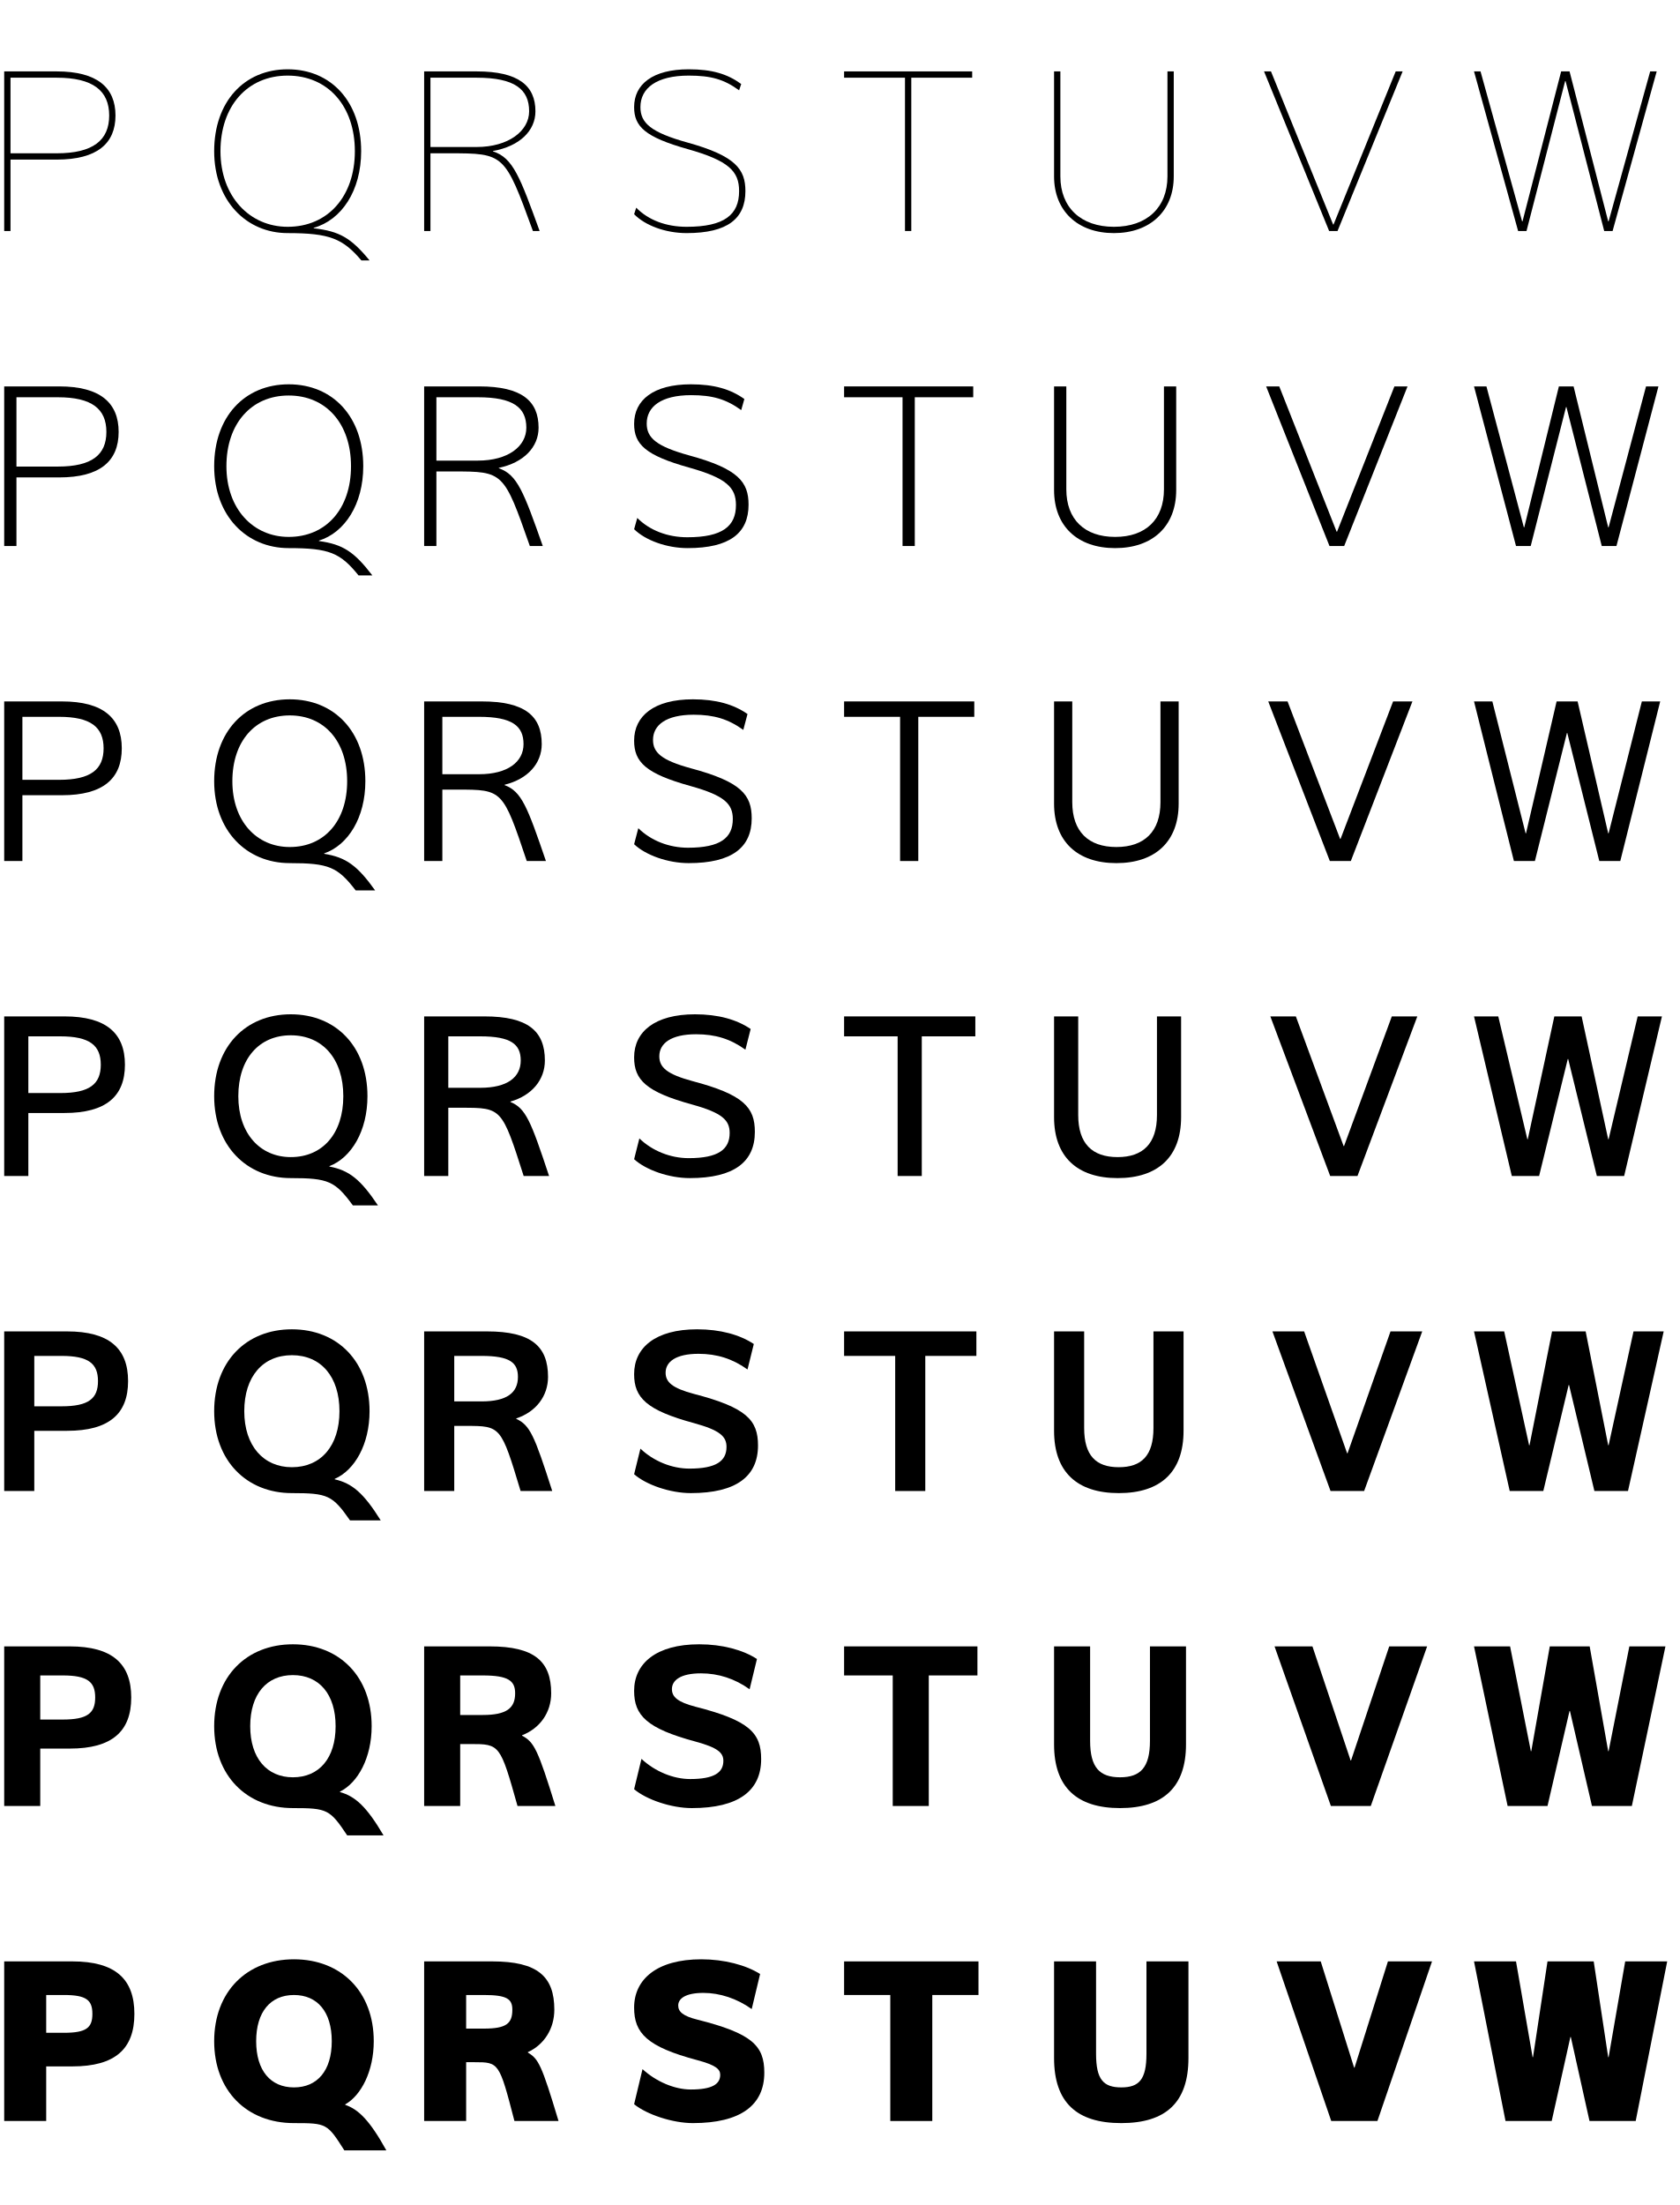
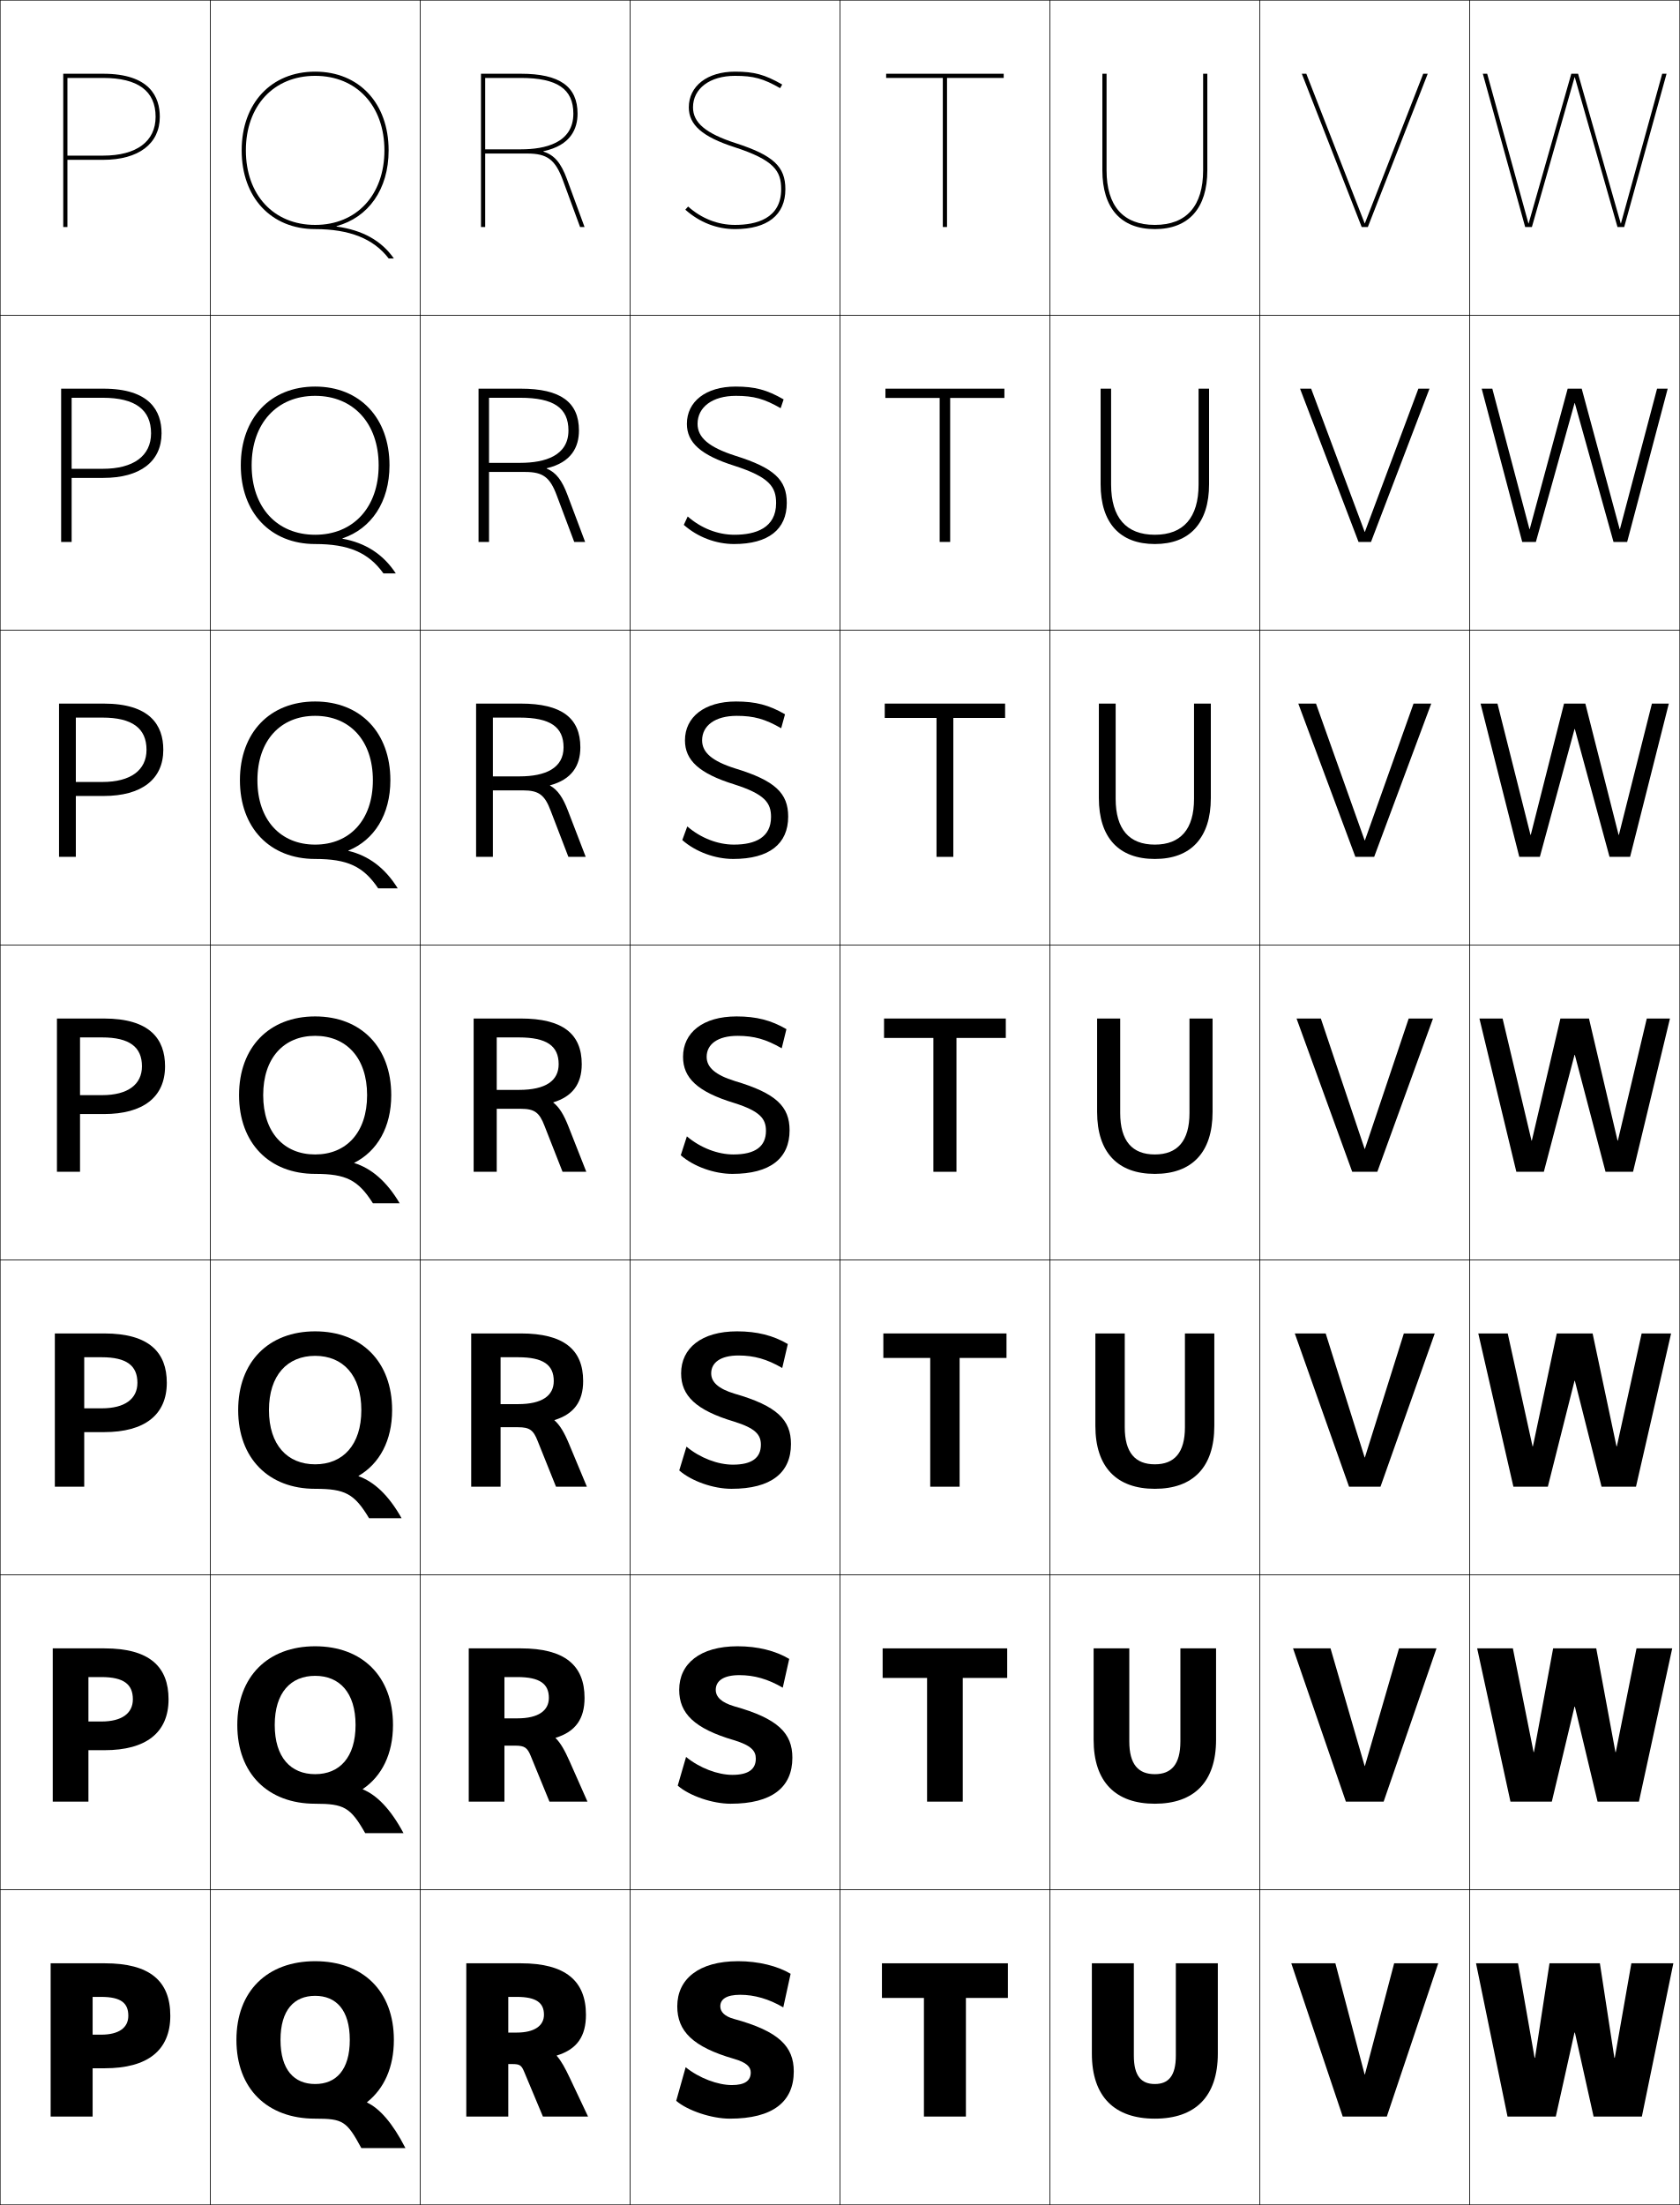
- <svg xmlns="http://www.w3.org/2000/svg" width="800" height="1050" viewBox="0 0 800 1050" overflow="visible" enable-background="new 0 0 800 1050" xml:space="preserve">
+ <svg xmlns="http://www.w3.org/2000/svg" width="800.25" height="1050.25" viewBox="0 0 800.25 1050.25" overflow="visible" enable-background="new 0 0 800.25 1050.25" xml:space="preserve">
  <g id="レイヤー1">
    <g>
-       <rect fill="none" width="100" height="150" />
-       <rect x="100" fill="none" width="100" height="150" />
-       <rect x="200" fill="none" width="100" height="150" />
-       <rect x="300" fill="none" width="100" height="150" />
-       <rect x="400" fill="none" width="100" height="150" />
-       <rect x="500" fill="none" width="100" height="150" />
-       <rect x="600" fill="none" width="100" height="150" />
-       <rect x="700" fill="none" width="100" height="150" />
-       <rect y="150" fill="none" width="100" height="150" />
-       <rect x="100" y="150" fill="none" width="100" height="150" />
-       <rect x="200" y="150" fill="none" width="100" height="150" />
-       <rect x="300" y="150" fill="none" width="100" height="150" />
-       <rect x="400" y="150" fill="none" width="100" height="150" />
-       <rect x="500" y="150" fill="none" width="100" height="150" />
-       <rect x="600" y="150" fill="none" width="100" height="150" />
-       <rect x="700" y="150" fill="none" width="100" height="150" />
-       <rect y="300" fill="none" width="100" height="150" />
-       <rect x="100" y="300" fill="none" width="100" height="150" />
-       <rect x="200" y="300" fill="none" width="100" height="150" />
-       <rect x="300" y="300" fill="none" width="100" height="150" />
-       <rect x="400" y="300" fill="none" width="100" height="150" />
-       <rect x="500" y="300" fill="none" width="100" height="150" />
-       <rect x="600" y="300" fill="none" width="100" height="150" />
-       <rect x="700" y="300" fill="none" width="100" height="150" />
-       <rect y="450" fill="none" width="100" height="150" />
-       <rect x="100" y="450" fill="none" width="100" height="150" />
-       <rect x="200" y="450" fill="none" width="100" height="150" />
-       <rect x="300" y="450" fill="none" width="100" height="150" />
-       <rect x="400" y="450" fill="none" width="100" height="150" />
-       <rect x="500" y="450" fill="none" width="100" height="150" />
-       <rect x="600" y="450" fill="none" width="100" height="150" />
-       <rect x="700" y="450" fill="none" width="100" height="150" />
-       <rect y="600" fill="none" width="100" height="150" />
-       <rect x="100" y="600" fill="none" width="100" height="150" />
-       <rect x="200" y="600" fill="none" width="100" height="150" />
-       <rect x="300" y="600" fill="none" width="100" height="150" />
-       <rect x="400" y="600" fill="none" width="100" height="150" />
-       <rect x="500" y="600" fill="none" width="100" height="150" />
-       <rect x="600" y="600" fill="none" width="100" height="150" />
-       <rect x="700" y="600" fill="none" width="100" height="150" />
-       <rect y="750" fill="none" width="100" height="150" />
-       <rect x="100" y="750" fill="none" width="100" height="150" />
-       <rect x="200" y="750" fill="none" width="100" height="150" />
-       <rect x="300" y="750" fill="none" width="100" height="150" />
-       <rect x="400" y="750" fill="none" width="100" height="150" />
-       <rect x="500" y="750" fill="none" width="100" height="150" />
-       <rect x="600" y="750" fill="none" width="100" height="150" />
-       <rect x="700" y="750" fill="none" width="100" height="150" />
-       <rect y="900" fill="none" width="100" height="150" />
-       <rect x="100" y="900" fill="none" width="100" height="150" />
-       <rect x="200" y="900" fill="none" width="100" height="150" />
-       <rect x="300" y="900" fill="none" width="100" height="150" />
-       <rect x="400" y="900" fill="none" width="100" height="150" />
-       <rect x="500" y="900" fill="none" width="100" height="150" />
-       <rect x="600" y="900" fill="none" width="100" height="150" />
-       <rect x="700" y="900" fill="none" width="100" height="150" />
+       <rect x="0.125" y="0.125" fill="none" stroke="#000000" stroke-width="0.25" width="100" height="150" />
+       <rect x="100.125" y="0.125" fill="none" stroke="#000000" stroke-width="0.25" width="100" height="150" />
+       <rect x="200.125" y="0.125" fill="none" stroke="#000000" stroke-width="0.25" width="100" height="150" />
+       <rect x="300.125" y="0.125" fill="none" stroke="#000000" stroke-width="0.25" width="100" height="150" />
+       <rect x="400.125" y="0.125" fill="none" stroke="#000000" stroke-width="0.25" width="100" height="150" />
+       <rect x="500.125" y="0.125" fill="none" stroke="#000000" stroke-width="0.25" width="100" height="150" />
+       <rect x="600.125" y="0.125" fill="none" stroke="#000000" stroke-width="0.25" width="100" height="150" />
+       <rect x="0.125" y="150.125" fill="none" stroke="#000000" stroke-width="0.25" width="100" height="150" />
+       <rect x="100.125" y="150.125" fill="none" stroke="#000000" stroke-width="0.25" width="100" height="150" />
+       <rect x="200.125" y="150.125" fill="none" stroke="#000000" stroke-width="0.25" width="100" height="150" />
+       <rect x="300.125" y="150.125" fill="none" stroke="#000000" stroke-width="0.25" width="100" height="150" />
+       <rect x="400.125" y="150.125" fill="none" stroke="#000000" stroke-width="0.25" width="100" height="150" />
+       <rect x="500.125" y="150.125" fill="none" stroke="#000000" stroke-width="0.25" width="100" height="150" />
+       <rect x="600.125" y="150.125" fill="none" stroke="#000000" stroke-width="0.25" width="100" height="150" />
+       <rect x="0.125" y="300.125" fill="none" stroke="#000000" stroke-width="0.25" width="100" height="150" />
+       <rect x="100.125" y="300.125" fill="none" stroke="#000000" stroke-width="0.25" width="100" height="150" />
+       <rect x="200.125" y="300.125" fill="none" stroke="#000000" stroke-width="0.25" width="100" height="150" />
+       <rect x="300.125" y="300.125" fill="none" stroke="#000000" stroke-width="0.25" width="100" height="150" />
+       <rect x="400.125" y="300.125" fill="none" stroke="#000000" stroke-width="0.25" width="100" height="150" />
+       <rect x="500.125" y="300.125" fill="none" stroke="#000000" stroke-width="0.25" width="100" height="150" />
+       <rect x="600.125" y="300.125" fill="none" stroke="#000000" stroke-width="0.25" width="100" height="150" />
+       <rect x="0.125" y="450.125" fill="none" stroke="#000000" stroke-width="0.25" width="100" height="150" />
+       <rect x="100.125" y="450.125" fill="none" stroke="#000000" stroke-width="0.25" width="100" height="150" />
+       <rect x="200.125" y="450.125" fill="none" stroke="#000000" stroke-width="0.25" width="100" height="150" />
+       <rect x="300.125" y="450.125" fill="none" stroke="#000000" stroke-width="0.25" width="100" height="150" />
+       <rect x="400.125" y="450.125" fill="none" stroke="#000000" stroke-width="0.25" width="100" height="150" />
+       <rect x="500.125" y="450.125" fill="none" stroke="#000000" stroke-width="0.25" width="100" height="150" />
+       <rect x="600.125" y="450.125" fill="none" stroke="#000000" stroke-width="0.25" width="100" height="150" />
+       <rect x="0.125" y="600.125" fill="none" stroke="#000000" stroke-width="0.25" width="100" height="150" />
+       <rect x="100.125" y="600.125" fill="none" stroke="#000000" stroke-width="0.25" width="100" height="150" />
+       <rect x="200.125" y="600.125" fill="none" stroke="#000000" stroke-width="0.25" width="100" height="150" />
+       <rect x="300.125" y="600.125" fill="none" stroke="#000000" stroke-width="0.25" width="100" height="150" />
+       <rect x="400.125" y="600.125" fill="none" stroke="#000000" stroke-width="0.25" width="100" height="150" />
+       <rect x="500.125" y="600.125" fill="none" stroke="#000000" stroke-width="0.25" width="100" height="150" />
+       <rect x="600.125" y="600.125" fill="none" stroke="#000000" stroke-width="0.25" width="100" height="150" />
+       <rect x="0.125" y="750.125" fill="none" stroke="#000000" stroke-width="0.25" width="100" height="150" />
+       <rect x="100.125" y="750.125" fill="none" stroke="#000000" stroke-width="0.25" width="100" height="150" />
+       <rect x="200.125" y="750.125" fill="none" stroke="#000000" stroke-width="0.25" width="100" height="150" />
+       <rect x="300.125" y="750.125" fill="none" stroke="#000000" stroke-width="0.25" width="100" height="150" />
+       <rect x="400.125" y="750.125" fill="none" stroke="#000000" stroke-width="0.25" width="100" height="150" />
+       <rect x="500.125" y="750.125" fill="none" stroke="#000000" stroke-width="0.25" width="100" height="150" />
+       <rect x="600.125" y="750.125" fill="none" stroke="#000000" stroke-width="0.25" width="100" height="150" />
+       <rect x="0.125" y="900.125" fill="none" stroke="#000000" stroke-width="0.25" width="100" height="150" />
+       <rect x="100.125" y="900.125" fill="none" stroke="#000000" stroke-width="0.25" width="100" height="150" />
+       <rect x="200.125" y="900.125" fill="none" stroke="#000000" stroke-width="0.25" width="100" height="150" />
+       <rect x="300.125" y="900.125" fill="none" stroke="#000000" stroke-width="0.25" width="100" height="150" />
+       <rect x="400.125" y="900.125" fill="none" stroke="#000000" stroke-width="0.25" width="100" height="150" />
+       <rect x="500.125" y="900.125" fill="none" stroke="#000000" stroke-width="0.25" width="100" height="150" />
+       <rect x="600.125" y="900.125" fill="none" stroke="#000000" stroke-width="0.25" width="100" height="150" />
+       <rect x="700.125" y="0.125" fill="none" stroke="#000000" stroke-width="0.25" width="100" height="150" />
+       <rect x="700.125" y="150.125" fill="none" stroke="#000000" stroke-width="0.25" width="100" height="150" />
+       <rect x="700.125" y="300.125" fill="none" stroke="#000000" stroke-width="0.25" width="100" height="150" />
+       <rect x="700.125" y="450.125" fill="none" stroke="#000000" stroke-width="0.25" width="100" height="150" />
+       <rect x="700.125" y="600.125" fill="none" stroke="#000000" stroke-width="0.25" width="100" height="150" />
+       <rect x="700.125" y="750.125" fill="none" stroke="#000000" stroke-width="0.25" width="100" height="150" />
+       <rect x="700.125" y="900.125" fill="none" stroke="#000000" stroke-width="0.25" width="100" height="150" />
    </g>
-     <path d="M505,84V34h-3v50c0,16.504,11.312,27,28.5,27S559,100.504,559,84V34h-3v50c0,14.804-9.771,24-25.5,24     S505,98.804,505,84z" />
-     <path d="M5,37h22c17.323,0,25,6.221,25,18s-7.677,18-25,18H5v3h22c19.277,0,28-7.693,28-21     s-8.723-21-28-21H2v76h3V37z" />
-     <path d="M234.8,71.9C247.5,69.625,255,62.265,255,53c0-12.173-8.056-19-28-19h-25v76h3V37h22     c18.158,0,25,5.551,25,16c0,9.35-9.848,17-25,17h-22v3h9c26.165,0,26.376,0.125,39.8,37H257     c-9.298-25.545-12.625-34.875-22.2-37.9V71.9z" />
-     <path d="M353,40c-6.625-4.812-13.919-7-25-7c-17.127,0-26,7.095-26,18c0,9.266,5.233,14.287,25.5,20     c19.625,5.532,24.5,10.564,24.5,20c0,11.248-7.008,17-25,17c-9.723,0-18.22-3.182-24-9.1     L302,102c5.25,5.375,14.969,9,25,9c19.498,0,28-6.896,28-20c0-10.355-4.625-16.75-27.5-23.1     C309.936,63.024,305,58.559,305,51c0-9.033,7.716-15,23-15c10.638,0,16.798,1.768,24,7L353,40z" />
-     <polygon points="402,34 402,34 402,37 431,37 431,110 434,110 434,37 463,37 463,34 " />
-     <polygon points="634.9,106.9 605.3,34 602,34 633,110 637,110 668,34 664.7,34 635.1,106.9      " />
-     <polygon points="745.6,38.6 764,110 768,110 789,34 785.9,34 766.1,105.4      765.9,105.4 747.5,34 743.5,34 725.1,105.4 724.9,105.4 705.1,34 702,34 723,110      727,110 745.4,38.6 " />
-     <path d="M149.4,108.5C162.625,104.778,172,90.898,172,72c0-23.505-14.257-39-35-39s-35,15.495-35,39     s15.257,39,35,39v-3c-18.14,0-32-14.467-32-36s12.86-36,32-36s32,14.467,32,36s-12.86,36-32,36v3     c20.043,0,26.295,2.637,35.1,13H176c-8.819-10.713-14.259-13.888-26.6-15.3V108.5z     " />
-     <polygon points="636.567,253.188 609.25,184.005 603,184.005 633.167,260.005 640.167,260.005      670.333,184.005 664.083,184.005 636.767,253.188 " />
-     <polygon points="638.233,399.476 613.2,334.009 604,334.009 633.333,410.009      643.333,410.009 672.667,334.009 663.467,334.009 638.434,399.476 " />
-     <polygon points="639.9,545.75 617.15,484 605,484 633.5,560 646.5,560 675,484 662.85,484 640.1,545.75      " />
-     <polygon points="641.567,692.038 621.1,634.004 606,634.004 633.667,710.004      649.667,710.004 677.333,634.004 662.233,634.004 641.767,692.038 " />
-     <polygon points="643.233,838.312 625.05,783.996 607,783.996 633.833,859.996      652.833,859.996 679.667,783.996 661.617,783.996 643.433,838.312 " />
-     <polygon points="644.9,984.6 629,934 608,934 634,1010 656,1010 682,934 661,934 645.1,984.6 " />
-     <polygon points="746.017,193.838 762.833,260.005 769.833,260.005 789.833,184.005      783.917,184.005 766.1,251.104 765.9,251.104 749.417,184.005 742.417,184.005      725.933,251.104 725.733,251.104 707.917,184.005 702,184.005 722,260.005 729,260.005      745.817,193.838 " />
-     <polygon points="746.433,349.076 761.667,410.009 771.667,410.009 790.667,334.009      781.933,334.009 766.1,396.809 765.9,396.809 751.333,334.009 741.333,334.009      726.767,396.809 726.567,396.809 710.733,334.009 702,334.009 721,410.009 731,410.009      746.233,349.076 " />
-     <polygon points="746.85,504.3 760.5,560 773.5,560 791.5,484 779.95,484 766.1,542.5 765.9,542.5      753.25,484 740.25,484 727.6,542.5 727.4,542.5 713.55,484 702,484 720,560 733,560 746.65,504.3      " />
-     <polygon points="747.267,659.538 759.333,710.004 775.333,710.004 792.333,634.004      777.967,634.004 766.1,688.205 765.9,688.205 755.167,634.004 739.167,634.004      728.433,688.205 728.233,688.205 716.367,634.004 702,634.004 719,710.004 735,710.004      747.067,659.538 " />
-     <polygon points="747.683,814.762 758.167,859.996 777.167,859.996 793.167,783.996      775.983,783.996 766.1,833.896 765.9,833.896 757.083,783.996 738.083,783.996      729.267,833.896 729.066,833.896 719.183,783.996 702,783.996 718,859.996 737,859.996      747.483,814.762 " />
-     <polygon points="748.1,970 757,1010 779,1010 794,934 774,934 766.1,979.6 765.9,979.6 759,934      737,934 730.1,979.6 729.9,979.6 722,934 702,934 717,1010 739,1010 747.9,970 " />
-     <path d="M507.833,233.005v-49H502v49.333c0,17.282,11.221,27.667,29.083,27.667     c17.862,0,29.083-10.385,29.083-27.667v-49.333h-5.833v49     c0,14.378-8.726,22.667-23.25,22.667C516.559,255.671,507.833,247.383,507.833,233.005z" />
-     <path d="M510.667,382.009v-48H502v48.667c0,18.06,11.13,28.333,29.667,28.333     c18.537,0,29.667-10.274,29.667-28.333v-48.667h-8.667v48     c0,13.953-7.681,21.333-21,21.333C518.348,403.342,510.667,395.962,510.667,382.009z" />
-     <path d="M513.5,531v-47H502v48c0,18.837,11.039,29,30.25,29s30.25-10.163,30.25-29v-48H551v47     c0,13.528-6.636,20-18.75,20S513.5,544.528,513.5,531z" />
-     <path d="M516.333,680.004v-46H502v47.333c0,19.615,10.948,29.667,30.833,29.667     c19.885,0,30.833-10.051,30.833-29.667v-47.333h-14.333v46     c0,13.104-5.591,18.667-16.5,18.667C521.924,698.671,516.333,693.108,516.333,680.004z" />
-     <path d="M519.167,828.996v-45H502v46.667c0,20.393,10.856,30.333,31.417,30.333     s31.417-9.94,31.417-30.333v-46.667h-17.167v45c0,12.678-4.545,17.333-14.25,17.333     C523.712,846.329,519.167,841.674,519.167,828.996z" />
-     <path d="M522,978v-44h-20v46c0,21.171,10.766,31,32,31s32-9.829,32-31v-46h-20v44c0,12.253-3.5,16-12,16     S522,990.253,522,978z" />
-     <path d="M354.5,190.005c-6.639-4.719-14.441-7-25.5-7c-17.808,0-27,7.506-27,18.833     c0,9.76,5.393,15.015,26.25,20.833c17.841,5.006,22.25,9.527,22.25,17.833     c0,10.115-6.479,15.333-23.167,15.333c-9.377,0-17.923-3.267-23.833-9.2l-1.5,5.367     c5.374,5.296,15.523,9,25.5,9c20.049,0,29-7.18,29-20.667     c0-10.775-4.815-17.076-28.25-23.467c-15.76-4.345-20.25-8.411-20.25-15.2     c0-8.061,6.982-13.5,21.167-13.5c10.163,0,16.662,1.918,23.833,7.117L354.5,190.005z" />
-     <path d="M356,340.009c-6.653-4.625-14.964-7-26-7c-18.488,0-28,7.917-28,19.667     c0,10.254,5.552,15.742,27,21.667c16.057,4.48,20,8.49,20,15.667     c0,8.981-5.951,13.667-21.333,13.667c-9.032,0-17.625-3.351-23.667-9.3l-2,7.633     c5.498,5.217,16.078,9,26,9c20.6,0,30-7.464,30-21.333     c0-11.196-5.005-17.403-29-23.833c-13.956-3.815-18-7.48-18-13.5     c0-7.089,6.249-12,19.333-12c9.688,0,16.526,2.067,23.667,7.233L356,340.009z" />
-     <path d="M357.5,490c-6.667-4.531-15.486-7-26.5-7c-19.169,0-29,8.329-29,20.5     c0,10.749,5.711,16.469,27.75,22.5c14.273,3.955,17.75,7.454,17.75,13.5     c0,7.848-5.421,12-19.5,12c-8.687,0-17.329-3.435-23.5-9.4L302,552     c5.621,5.139,16.632,9,26.5,9c21.15,0,31-7.747,31-22c0-11.617-5.195-17.729-29.75-24.2     C317.597,511.515,314,508.249,314,503c0-6.117,5.515-10.5,17.5-10.5     c9.212,0,16.39,2.218,23.5,7.35L357.5,490z" />
-     <path d="M359,640.004c-6.682-4.438-16.008-7-27-7c-19.849,0-30,8.74-30,21.333     c0,11.243,5.871,17.197,28.5,23.333c12.489,3.43,15.5,6.417,15.5,11.333     c0,6.714-4.893,10.333-17.667,10.333c-8.342,0-17.032-3.519-23.333-9.5l-3,12.167     c5.745,5.06,17.186,9,27,9c21.701,0,32-8.031,32-22.667     c0-12.038-5.385-18.056-30.5-24.567c-10.349-2.754-13.5-5.621-13.5-10.1     c0-5.145,4.78-9,15.667-9c8.738,0,16.254,2.367,23.333,7.467L359,640.004z" />
-     <path d="M360.5,789.996c-6.696-4.344-16.53-7-27.5-7c-20.529,0-31,9.151-31,22.167     c0,11.737,6.03,17.924,29.25,24.167c10.705,2.904,13.25,5.38,13.25,9.167     c0,5.581-4.364,8.667-15.833,8.667c-7.996,0-16.734-3.603-23.167-9.6l-3.5,14.434     c5.869,4.981,17.74,9,27.5,9c22.251,0,33-8.314,33-23.333     c0-12.458-5.575-18.382-31.25-24.933c-8.545-2.224-11.25-4.691-11.25-8.4     c0-4.172,4.046-7.5,13.833-7.5c8.262,0,16.118,2.517,23.167,7.583L360.5,789.996z" />
-     <path d="M358,956.7L362,940c-6.71-4.25-17.052-7-28-7c-21.21,0-32,9.562-32,23     c0,12.231,6.189,18.651,30,25c8.921,2.378,11,4.344,11,7c0,4.447-3.834,7-14,7     c-7.651,0-16.438-3.688-23-9.7L302,1002c5.993,4.903,18.294,9,28,9c22.803,0,34-8.598,34-24     c0-12.879-5.764-18.708-32-25.3c-6.741-1.694-9-3.761-9-6.7c0-3.2,3.312-6,12-6     C342.787,949,350.982,951.667,358,956.7z" />
-     <polygon points="402,184.005 402,184.005 402,189.171 429.833,189.171 429.833,260.005      435.667,260.005 435.667,189.171 463.5,189.171 463.5,184.005 " />
-     <polygon points="402,334.009 402,334.009 402,341.343 428.667,341.343 428.667,410.009      437.333,410.009 437.333,341.343 464,341.343 464,334.009 " />
-     <polygon points="402,484 402,484 402,493.5 427.5,493.5 427.5,560 439,560 439,493.5 464.5,493.5 464.5,484 " />
-     <polygon points="402,634.004 402,634.004 402,645.671 426.333,645.671 426.333,710.004      440.667,710.004 440.667,645.671 465,645.671 465,634.004 " />
-     <polygon points="402,783.996 402,783.996 402,797.829 425.167,797.829 425.167,859.996      442.333,859.996 442.333,797.829 465.5,797.829 465.5,783.996 " />
-     <polygon points="402,934 402,934 402,950 424,950 424,1010 444,1010 444,950 466,950 466,934 " />
-     <path d="M7.833,189.171h19.747c16.216,0,23.086,5.59,23.086,16.5     c0,10.91-6.87,16.5-23.086,16.5H7.833v5.167H28.247     c19.458,0,28.253-7.799,28.253-21.667c0-13.868-8.796-21.667-28.253-21.667H2v76h5.833     V189.171z" />
-     <path d="M10.667,341.343h17.493c15.111,0,21.173,4.959,21.173,15     c0,10.041-6.063,15-21.173,15H10.667v7.333h18.827     C49.131,378.676,58,370.772,58,356.343c0-14.43-8.869-22.333-28.507-22.333H2v76h8.667     V341.343z" />
-     <path d="M13.5,493.5h15.24C42.744,493.5,48,497.828,48,507s-5.256,13.5-19.26,13.5H13.5v9.5h17.24     C50.558,530,59.5,521.991,59.5,507s-8.942-23-28.76-23H2v76h11.5V493.5z" />
-     <path d="M16.333,645.671h12.986c12.899,0,17.347,3.697,17.347,12s-4.448,12-17.347,12     H16.333v11.667h15.653C51.985,681.338,61,673.223,61,657.671     c0-15.552-9.015-23.667-29.013-23.667H2v76h14.333V645.671z" />
-     <path d="M19.167,797.829h10.733c11.792,0,15.434,3.066,15.434,10.5     c0,7.435-3.641,10.5-15.434,10.5H19.167v13.833h14.067     c20.179,0,29.267-8.22,29.267-24.333s-9.088-24.333-29.267-24.333H2v76h17.167     V797.829z" />
-     <path d="M22,950h8.48C41.167,950,44,952.435,44,959s-2.833,9-13.52,9H22v16h12.48     C54.839,984,64,975.674,64,959s-9.161-25-29.52-25H2v76h20V950z" />
-     <path d="M237.567,222.788C249.438,220.307,256.5,212.903,256.5,203.671     c0-12.784-8.046-19.667-28.253-19.667H202v76h5.833v-70.833h19.747     c16.968,0,23.086,4.948,23.086,14.5c0,8.886-8.678,15.667-23.086,15.667h-19.747v5.167     H216c23.742,0,23.941,0.12,36.333,35.5H258.5     c-9.096-25.771-12.11-33.985-20.933-37.017V222.788z" />
-     <path d="M240.333,373.676C251.375,370.988,258,363.542,258,354.343     c0-13.396-8.036-20.333-28.507-20.333H202v76h8.667v-68.667h17.493     c15.778,0,21.173,4.345,21.173,13c0,8.422-7.509,14.333-21.173,14.333h-17.493v7.333     H218c21.318,0,21.506,0.115,32.867,34H260c-8.894-25.997-11.596-33.095-19.667-36.133     V373.676z" />
-     <path d="M243.1,524.55C253.312,521.656,259.5,514.166,259.5,505c0-14.007-8.025-21-28.76-21H202     v76h11.5v-66.5h15.24C243.329,493.5,248,497.243,248,505c0,7.958-6.34,13-19.26,13H213.5v9.5h6.5     c18.895,0,19.071,0.11,29.4,32.5H261.5c-8.692-26.222-11.081-32.206-18.4-35.25     V524.55z" />
-     <path d="M245.867,675.438C255.25,672.338,261,664.804,261,655.671     c0-14.619-8.015-21.667-29.013-21.667H202v76h14.333v-64.333h12.986     c13.399,0,17.347,3.14,17.347,10c0,7.494-5.171,11.667-17.347,11.667h-12.986     v11.667H222c16.472,0,16.635,0.105,25.933,31H263     c-8.49-26.447-10.566-31.315-17.133-34.367V675.438z" />
-     <path d="M248.633,826.312C257.188,823.006,262.5,815.428,262.5,806.329     c0-15.229-8.005-22.333-29.267-22.333H202v76h17.167v-62.167h10.733     c12.209,0,15.434,2.537,15.434,8.5c0,7.03-4.003,10.333-15.434,10.333h-10.733     v13.833H224c14.049,0,14.2,0.1,22.467,29.5H264.5     c-8.288-26.673-10.052-30.426-15.867-33.483V826.312z" />
-     <path d="M251.4,977.2C259.125,973.688,264,966.066,264,957c0-15.841-7.995-23-29.52-23H202v76     h20v-60h8.48C241.499,950,244,951.935,244,957c0,6.565-2.833,9-13.52,9H222v16h4     c11.625,0,11.765,0.095,19,28h21c-8.086-26.898-9.537-29.536-14.6-32.6V977.2z" />
-     <path d="M151.9,257.438C164.198,253.611,173,240.123,173,222.005c0-23.505-14.46-39-35.5-39     s-35.5,15.495-35.5,39s15.294,39,35.5,39v-5.333c-16.979,0-29.667-13.395-29.667-33.667     s11.854-33.667,29.667-33.667s29.667,13.395,29.667,33.667     S155.313,255.671,137.5,255.671v5.333c19.305,0,24.557,2.229,33.25,13h6.583     c-8.662-11.302-14.091-14.829-25.433-16.367V257.438z" />
-     <path d="M154.4,406.376C165.771,402.445,174,389.347,174,372.009c0-23.505-14.664-39-36-39     c-21.336,0-36,15.495-36,39s15.331,39,36,39v-7.667c-15.819,0-27.333-12.322-27.333-31.333     S121.515,340.676,138,340.676s27.333,12.322,27.333,31.333S154.485,403.342,138,403.342     v7.667c18.567,0,22.82,1.822,31.4,13h9.267     c-8.504-11.891-13.923-15.77-24.266-17.434V406.376z" />
-     <path d="M156.9,555.3C167.344,551.264,175,538.557,175,522c0-23.505-14.868-39-36.5-39     S102,498.495,102,522s15.368,39,36.5,39v-10c-14.658,0-25-11.25-25-29s9.842-29,25-29s25,11.25,25,29     s-9.842,29-25,29v10c17.828,0,21.082,1.415,29.55,13H180     c-8.348-12.48-13.756-16.711-23.1-18.5V555.3z" />
-     <path d="M159.4,704.238C168.917,700.097,176,687.781,176,672.004c0-23.505-15.071-39-37-39     s-37,15.495-37,39c0,23.505,15.405,39,37,39v-12.333c-13.497,0-22.667-10.177-22.667-26.667     S125.169,645.338,139,645.338c13.83,0,22.667,10.177,22.667,26.667     S152.83,698.671,139,698.671v12.333c17.09,0,19.344,1.007,27.7,13h14.634     c-8.19-13.068-13.588-17.651-21.933-19.566V704.238z" />
-     <path d="M161.9,853.162C170.49,848.917,177,836.991,177,821.996c0-23.505-15.275-39-37.5-39     c-22.225,0-37.5,15.495-37.5,39s15.442,39,37.5,39v-14.667     c-12.337,0-20.333-9.104-20.333-24.333c0-15.229,7.83-24.333,20.333-24.333     c12.503,0,20.333,9.104,20.333,24.333c0,15.229-7.831,24.333-20.333,24.333v14.667     c16.352,0,17.607,0.6,25.85,13h17.316     c-8.033-13.658-13.42-18.592-20.767-20.633V853.162z" />
-     <path d="M140,1011c15.614,0,15.869,0.192,24,13h20     c-7.876-14.247-13.253-19.533-19.6-21.7v-0.2C172.062,997.75,178,986.215,178,972     c0-23.505-15.479-39-38-39s-38,15.495-38,39S117.479,1011,140,1011v-17c-11.176,0-18-8.032-18-22     c0-13.969,6.824-22,18-22c11.176,0,18,8.031,18,22c0,13.968-6.824,22-18,22V1011z" />
+     <g>
+       <polygon points="480.125,935.125 480.125,951.625 460.125,951.625 460.125,1008.125 440.125,1008.125 440.125,951.625       420.125,951.625 420.125,935.125 " />
+       <polygon points="420.458,785.125 479.792,785.125 479.792,799.209 458.625,799.209 458.625,858.125       441.625,858.125 441.625,799.209 420.458,799.209 " />
+       <polygon points="420.792,635.125 479.458,635.125 479.458,646.792 457.125,646.792 457.125,708.125       443.125,708.125 443.125,646.792 420.792,646.792 " />
+       <polygon points="421.125,485.125 479.125,485.125 479.125,494.375 455.625,494.375 455.625,558.125 444.625,558.125       444.625,494.375 421.125,494.375 " />
+       <polygon points="421.458,335.125 478.792,335.125 478.792,341.958 454.125,341.958 454.125,408.125       446.125,408.125 446.125,341.958 421.458,341.958 " />
+       <polygon points="421.792,185.125 478.458,185.125 478.458,189.542 452.625,189.542 452.625,258.125       447.625,258.125 447.625,189.542 421.792,189.542 " />
+       <polygon points="478.125,35.125 422.125,35.125 422.125,37.125 449.125,37.125 449.125,108.125 451.125,108.125 451.125,37.125       478.125,37.125 " />
+     </g>
+     <g>
+       <polygon points="650.175,988.125 650.075,988.125 636.125,935.125 615.125,935.125 639.625,1008.125 660.625,1008.125       685.125,935.125 664.125,935.125 " />
+       <polygon points="633.816,785.125 615.959,785.125 641.131,858.125 659.119,858.125 684.292,785.125       666.434,785.125 650.175,841.168 650.075,841.168 " />
+       <polygon points="631.508,635.125 616.792,635.125 642.637,708.125 657.613,708.125 683.458,635.125       668.742,635.125 650.175,694.209 650.075,694.209 " />
+       <polygon points="629.199,485.125 617.625,485.125 644.143,558.125 656.107,558.125 682.624,485.125       671.05,485.125 650.175,547.251 650.075,547.251 " />
+       <polygon points="626.892,335.125 618.459,335.125 645.648,408.125 654.602,408.125 681.791,335.125       673.358,335.125 650.175,400.293 650.075,400.293 " />
+       <polygon points="624.583,185.125 619.293,185.125 647.154,258.125 653.096,258.125 680.957,185.125       675.667,185.125 650.175,253.336 650.075,253.336 " />
+       <polygon points="650.075,106.378 622.274,35.125 620.126,35.125 648.66,108.125 651.59,108.125       680.124,35.125 677.976,35.125 650.175,106.378 " />
+     </g>
+     <g>
+       <path d="M550.125,1009.125c-19.103,0-30-10.352-30-31v-43h20v44c0,9.666,3.536,13.5,10,13.5      s10-3.834,10-13.5v-44h20v43C580.125,998.773,569.228,1009.125,550.125,1009.125z" />
+       <path d="M537.958,785.125v44.334c0,10.89,4.272,15.583,12.167,15.583      s12.167-4.693,12.167-15.583V785.125h17v43.5c0,20.217-10.561,30.5-29.167,30.5      c-18.605,0-29.166-10.283-29.166-30.5v-43.5H537.958z" />
+       <path d="M535.792,635.125v44.667c0,12.114,5.008,17.666,14.333,17.666      c9.324,0,14.333-5.552,14.333-17.666V635.125h14v44c0,19.784-10.225,30-28.333,30      s-28.333-10.216-28.333-30v-44H535.792z" />
+       <path d="M533.625,485.125v45c0,13.338,5.744,19.75,16.5,19.75c10.755,0,16.5-6.412,16.5-19.75v-45h11v44.5      c0,19.352-9.889,29.5-27.5,29.5c-17.612,0-27.5-10.148-27.5-29.5v-44.5H533.625z" />
+       <path d="M531.458,335.125v45.333c0,14.562,6.481,21.833,18.667,21.833      s18.667-7.271,18.667-21.833V335.125h8v45c0,18.92-9.552,29-26.667,29      s-26.667-10.08-26.667-29v-45H531.458z" />
+       <path d="M529.292,185.125v45.667c0,15.786,7.217,23.917,20.833,23.917      s20.833-8.131,20.833-23.917V185.125h5v45.5c0,18.488-9.215,28.5-25.833,28.5      s-25.833-10.012-25.833-28.5v-45.5H529.292z" />
+       <path d="M573.125,35.125v46c0,17.01-7.953,26-23,26s-23-8.99-23-26v-46h-2v46c0,18.056,8.879,28,25,28      s25-9.944,25-28v-46H573.125z" />
+     </g>
+     <g>
+       <path d="M44.125,951.125h4c9.579,0,13,2.979,13,9c0,5.616-4.393,9-13,9h-4v16h5.776      c20.471,0,31.224-8.564,31.224-25c0-16.636-9.817-25-31.224-25H24.125v73h20V951.125z" />
+       <path d="M25.125,858.125h17v-59.333h6.167c10.748,0,15,3.52,15,10.583      c0,6.64-5.18,10.584-15,10.584h-6.167V833.625h7.647      c19.876,0,30.52-8.414,30.52-24.25c0-15.422-8.961-24.25-30.52-24.25H25.125V858.125z" />
+       <path d="M26.125,708.125h14v-61.667h8.333c11.916,0,17,4.062,17,12.167      c0,7.663-5.966,12.167-17,12.167H40.125V682.125h9.518c19.283,0,29.816-8.265,29.816-23.5      c0-14.207-8.106-23.5-29.816-23.5H26.125V708.125z" />
+       <path d="M27.125,558.125h11v-64h10.5c13.084,0,19,4.602,19,13.75c0,8.687-6.753,13.75-19,13.75h-10.5v9      h11.388c18.688,0,29.112-8.114,29.112-22.75c0-12.994-7.25-22.75-29.112-22.75H27.125V558.125      z" />
+       <path d="M28.125,408.125h8v-66.333h12.667c14.252,0,21,5.143,21,15.333      c0,9.71-7.539,15.333-21,15.333H36.125V379.125h13.259      c18.095,0,28.408-7.964,28.408-22c0-11.779-6.396-22-28.408-22H28.125V408.125z" />
+       <path d="M29.125,258.125h5v-68.667h14.833c15.42,0,23,5.684,23,16.917      c0,10.733-8.326,16.917-23,16.917H34.125V227.625h15.129      c17.5,0,27.704-7.814,27.704-21.25c0-10.565-5.54-21.25-27.704-21.25H29.125V258.125z" />
+       <path d="M32.125,37.125h17c16.589,0,25,6.225,25,18.5c0,11.757-9.112,18.5-25,18.5h-17v2h17      c16.907,0,27-7.664,27-20.5c0-9.352-4.684-20.5-27-20.5h-19v73h2V37.125z" />
+     </g>
+     <g>
+       <path d="M373.125,956.125l3.5-16c-6.186-3.703-15.283-6-25-6c-18.827,0-29,8.578-29,21.5      c0,11.762,7.291,19.308,27,25c6.013,1.736,8,3.838,8,6.5c0,3.904-2.755,6-9,6      c-6.595,0-15.494-3.239-22-8.5l-4.5,16c5.367,4.656,16.885,8.5,25.5,8.5      c20.563,0,30.5-8.06,30.5-22.5c0-11.836-7.029-19.155-28.5-25c-4.438-1.207-6.5-3.402-6.5-6      c0-3.354,2.851-5.5,9.5-5.5C359.373,950.125,366.303,952.115,373.125,956.125z" />
+       <path d="M372.875,803.853l3.082-13.706C369.416,786.268,360.994,784.125,351.375,784.125      c-17.882,0-27.833,8.287-27.833,20.75c0,11.194,7.157,18.427,26.115,23.991      c8.172,2.472,10.384,5.092,10.384,8.759c0,5.061-3.5,7.75-11.167,7.75      c-6.858,0-15.561-3.204-22.056-8.541l-3.972,13.665      c5.607,4.89,16.569,8.626,25.194,8.626c19.715,0,29.417-7.842,29.417-21.917      c0-11.665-6.817-18.653-27.698-24.492c-6.071-1.774-8.802-4.453-8.802-7.841      c0-4.21,3.616-7,11.25-7C359.301,797.875,365.847,799.743,372.875,803.853z" />
+       <path d="M372.627,651.581l2.664-11.412C368.394,636.114,360.646,634.125,351.125,634.125      c-16.937,0-26.667,7.996-26.667,20c0,10.628,7.023,17.547,25.23,22.983      c10.333,3.206,12.77,6.346,12.77,11.017c0,6.216-4.248,9.5-13.334,9.5      c-7.122,0-15.629-3.168-22.112-8.582l-3.443,11.331      c5.848,5.122,16.254,8.751,24.888,8.751c18.868,0,28.333-7.623,28.333-21.333      c0-11.494-6.604-18.151-26.897-23.984c-7.704-2.342-11.103-5.504-11.103-9.683      c0-5.066,4.381-8.5,13-8.5C359.231,645.625,365.393,647.372,372.627,651.581z" />
+       <path d="M351.375,493.375c7.785,0,13.562,1.626,21.002,5.934l2.246-9.117      C367.371,485.961,360.299,484.125,350.875,484.125c-15.993,0-25.5,7.705-25.5,19.25      c0,10.061,6.889,16.666,24.346,21.976C362.213,529.291,364.875,532.95,364.875,538.625      c0,7.372-4.992,11.25-15.5,11.25c-7.385,0-15.696-3.132-22.168-8.623l-2.914,8.996      C330.381,555.604,340.231,559.125,348.875,559.125c18.02,0,27.25-7.404,27.25-20.75      c0-11.322-6.393-17.648-26.096-23.476C340.692,511.99,336.625,508.344,336.625,503.375      C336.625,497.452,341.771,493.375,351.375,493.375z" />
+       <path d="M350.958,340.958c8.132,0,13.522,1.505,21.169,5.912l1.828-6.657      c-7.607-4.406-14.004-6.088-23.331-6.088c-15.048,0-24.333,7.414-24.333,18.5      c0,9.493,6.755,15.786,23.461,20.968c14.652,4.675,17.539,8.854,17.539,15.532      c0,9.598-7.316,13.167-17.667,13.167c-7.648,0-15.763-3.096-22.224-8.665      l-2.386,6.495c6.329,5.588,15.623,9.002,24.276,9.002      c17.171,0,26.167-7.186,26.167-20.167c0-11.151-6.181-17.146-25.294-22.967      c-10.969-3.477-15.706-7.607-15.706-13.366      C334.458,345.686,340.567,340.958,350.958,340.958z" />
+       <path d="M350.542,188.542c8.478,0,13.485,1.383,21.337,5.89l1.41-4.197      C365.324,185.654,359.604,184.125,350.375,184.125c-14.104,0-23.167,7.123-23.167,17.75      c0,8.926,6.621,14.906,22.576,19.959c16.811,5.41,19.924,10.107,19.924,17.791      c0,11.825-9.641,15.083-19.834,15.083c-7.911,0-15.831-3.061-22.279-8.706      l-1.858,3.995c6.569,5.821,15.308,9.127,23.971,9.127      c16.325,0,25.083-6.967,25.083-19.583c0-10.979-5.969-16.644-24.492-22.459      c-12.603-4.044-18.007-8.659-18.007-15.208      C332.292,193.919,339.365,188.542,350.542,188.542z" />
+       <path d="M328.125,51.125c0,8.358,6.487,14.025,21.692,18.951      C368.787,76.221,372.125,81.438,372.125,90.125c0,14.051-11.964,17-22,17      c-8.175,0-15.898-3.024-22.335-8.747l-1.329,1.494      C333.27,105.926,341.453,109.125,350.125,109.125c15.477,0,24-6.748,24-19      c0-10.808-5.757-16.142-23.692-21.951C336.198,63.562,330.125,58.464,330.125,51.125      c0-8.972,8.037-15,20-15c8.824,0,13.446,1.262,21.504,5.868l0.992-1.736      C364.302,35.5,359.256,34.125,350.125,34.125C336.966,34.125,328.125,40.957,328.125,51.125z" />
+     </g>
+     <g>
+       <path d="M150.125,934.125c-22.752,0-37.5,14.226-37.5,37.5s14.748,37.5,37.5,37.5v-16.5      c-9.945,0-16.5-6.672-16.5-21s6.555-21,16.5-21s16.5,6.672,16.5,21s-6.555,21-16.5,21v16.5      c13.213,0,15.011,1.08,22,14h21c-6.204-12.097-12.361-18.877-18.253-21.673v-0.2      C182.976,994.806,187.625,984.691,187.625,971.625C187.625,948.351,172.877,934.125,150.125,934.125z" />
+       <path d="M150.125,784.125c-22.449,0-37.083,14.366-37.083,37.5s14.634,37.5,37.083,37.5v-14.084      c-11.578,0-19.25-7.938-19.25-23.416c0-15.479,7.672-23.417,19.25-23.417      c11.577,0,19.25,7.938,19.25,23.417c0,15.479-7.673,23.416-19.25,23.416V859.125      c13.733,0,16.836,1.689,23.839,14h18.245      c-6.19-11.553-12.759-18.146-19.38-20.839v-0.167      c9.053-6.138,14.379-16.69,14.379-30.494      C187.208,798.491,172.574,784.125,150.125,784.125z" />
+       <path d="M150.125,634.125c-22.146,0-36.667,14.508-36.667,37.5s14.521,37.5,36.667,37.5v-11.667      c-13.209,0-22-9.203-22-25.833s8.791-25.833,22-25.833s22,9.203,22,25.833      s-8.791,25.833-22,25.833V709.125c14.253,0,18.664,2.3,25.679,14h15.491      c-6.177-11.009-13.157-17.416-20.509-20.004v-0.134      c10.002-5.831,16.006-16.821,16.006-31.362      C186.792,648.633,172.271,634.125,150.125,634.125z" />
+       <path d="M150.125,484.125c-21.843,0-36.25,14.648-36.25,37.5s14.407,37.5,36.25,37.5v-9.25      c-14.842,0-24.75-10.469-24.75-28.25s9.908-28.25,24.75-28.25s24.75,10.469,24.75,28.25      s-9.908,28.25-24.75,28.25v9.25c14.773,0,20.49,2.91,27.519,14h12.736      c-6.164-10.465-13.555-16.686-21.637-19.17v-0.1      C179.695,548.332,186.375,536.903,186.375,521.625C186.375,498.773,171.968,484.125,150.125,484.125z" />
+       <path d="M150.125,340.958c16.474,0,27.5,11.735,27.5,30.667      c0,18.932-11.026,30.667-27.5,30.667v6.833c15.312,0,22.951,3.47,30.025,14h9.314      c-6.094-9.827-14.019-15.626-23.523-17.855v-0.133      c12.356-5.057,20.017-17.145,20.017-33.512c0-22.711-14.293-37.5-35.833-37.5      c-21.541,0-35.834,14.789-35.834,37.5s14.293,37.5,35.834,37.5v-6.833      c-16.474,0-27.5-11.735-27.5-30.667C122.625,352.693,133.651,340.958,150.125,340.958z" />
+       <path d="M150.125,188.542c18.106,0,30.25,13,30.25,33.083      c0,20.083-12.144,33.083-30.25,33.083V259.125c15.853,0,25.412,4.03,32.532,14h5.893      c-6.026-9.19-14.483-14.567-25.411-16.54v-0.167      c13.76-4.59,22.402-17.335,22.402-34.793c0-22.57-14.179-37.5-35.417-37.5      s-35.417,14.93-35.417,37.5s14.179,37.5,35.417,37.5v-4.417      c-18.106,0-30.25-13-30.25-33.083C119.875,201.542,132.019,188.542,150.125,188.542z" />
+       <path d="M150.125,36.125c19.738,0,33,14.267,33,35.5s-13.262,35.5-33,35.5v2      c16.392,0,27.874,4.59,35.038,14h2.472c-5.957-8.553-14.948-13.508-27.298-15.226      v-0.2C175.502,103.576,185.125,90.172,185.125,71.625c0-22.43-14.065-37.5-35-37.5      s-35,15.07-35,37.5s14.065,37.5,35,37.5v-2c-19.738,0-33-14.267-33-35.5S130.387,36.125,150.125,36.125z" />
+     </g>
+     <g>
+       <polygon points="750.226,968.125 759.125,1008.125 782.125,1008.125 797.125,935.125 777.125,935.125 769.225,980.125       769.024,980.125 762.125,935.125 738.125,935.125 731.225,980.125 731.024,980.125 723.125,935.125       703.125,935.125 718.125,1008.125 741.125,1008.125 750.025,968.125 " />
+       <polygon points="720.678,785.125 703.665,785.125 719.527,858.125 739.227,858.125 750.034,812.898       750.218,812.898 761.023,858.125 780.724,858.125 796.586,785.125 779.573,785.125       769.714,834.509 769.53,834.509 760.394,785.125 739.856,785.125 730.72,834.509       730.536,834.509 " />
+       <polygon points="718.229,635.125 704.204,635.125 720.929,708.125 737.329,708.125 750.042,657.672       750.209,657.672 762.921,708.125 779.321,708.125 796.045,635.125 782.021,635.125       770.203,688.894 770.036,688.894 758.662,635.125 741.588,635.125 730.213,688.894       730.047,688.894 " />
+       <polygon points="715.781,485.125 704.744,485.125 722.33,558.125 735.431,558.125 750.05,502.445       750.2,502.445 764.819,558.125 777.92,558.125 795.506,485.125 784.468,485.125       770.691,543.276 770.542,543.276 756.931,485.125 743.319,485.125 729.707,543.276       729.558,543.276 " />
+       <polygon points="713.334,335.125 705.284,335.125 723.731,408.125 733.532,408.125 750.059,347.218       750.191,347.218 766.718,408.125 776.519,408.125 794.966,335.125 786.916,335.125       771.181,397.661 771.048,397.661 755.199,335.125 745.051,335.125 729.202,397.661       729.068,397.661 " />
+       <polygon points="710.887,185.125 705.823,185.125 725.134,258.125 731.635,258.125 750.067,191.991       750.184,191.991 768.615,258.125 775.116,258.125 794.427,185.125 789.364,185.125       771.67,252.045 771.554,252.045 753.468,185.125 746.782,185.125 728.696,252.045       728.58,252.045 " />
+       <polygon points="750.175,36.765 770.514,108.125 773.715,108.125 793.887,35.125 791.812,35.125       772.159,106.429 772.06,106.429 751.736,35.125 748.514,35.125 728.19,106.429       728.091,106.429 708.438,35.125 706.363,35.125 726.535,108.125 729.736,108.125       750.075,36.765 " />
+     </g>
+     <g>
+       <path d="M258.888,72.018C272.03,69.215,275.125,61.17,275.125,54.125c0-12.962-8.58-19-27-19      h-19V108.125h2V37.125h17c17.29,0,25,5.243,25,17c0,14.03-13.555,16.991-24.949,17      L231.125,71.125v2l20-0c9.575,0,13.401,2.881,17.062,12.845L276.325,108.125h2.13      l-8.392-22.845c-2.783-7.578-5.911-11.405-11.175-13.062V72.018z" />
+       <path d="M227.958,258.125h5v-68.667h14.833c15.974,0,23,4.845,23,15.583      c0,11.942-11.031,15.409-22.958,15.417l-14.876,0v4.333h17.167      c8.545,0,11.879,2.495,15.135,11.287l8.282,22.046h5.192l-8.41-22.377      c-2.597-6.954-5.406-10.695-9.879-12.553l0.006-0.166      c11.723-2.772,15.341-10.075,15.341-17.987c0-13.477-8.765-19.917-27.667-19.917      h-20.167V258.125z" />
+       <path d="M226.792,408.125h8v-66.333h12.667c14.657,0,21,4.446,21,14.167      c0,9.854-8.508,13.826-20.966,13.833l-12.7,0v6.667H249.125      c7.515,0,10.356,2.108,13.208,9.729L270.758,408.125h8.254l-8.428-21.911      c-2.41-6.331-4.901-9.985-8.583-12.042l0.012-0.132      c10.305-2.741,14.446-9.301,14.446-18.082c0-13.991-8.95-20.833-28.333-20.833      h-21.333V408.125z" />
+       <path d="M225.625,485.125v73h11v-64h10.5c13.341,0,19,4.048,19,12.75      c0,7.767-5.984,12.244-18.975,12.25H236.625v9h11.5c6.484,0,8.834,1.723,11.281,8.172      l8.569,21.828h11.315l-8.446-21.443c-2.223-5.707-4.397-9.275-7.288-11.532      l0.018-0.099C272.46,522.34,277.125,516.522,277.125,506.875c0-14.505-9.135-21.75-29-21.75      H225.625z" />
+       <path d="M224.458,708.125h14v-61.667h8.333c12.025,0,17,3.649,17,11.333      c0,6.913-5.481,10.996-16.982,11h-8.351v11h8.333c5.455,0,7.312,1.337,9.354,6.615      l8.713,21.719h14.71l-8.463-20.296c-2.287-5.515-4.371-9.044-7.005-11.344      l0.018-0.099c9.191-2.802,13.675-8.782,13.675-18.596      c0-15.02-9.32-22.666-29.667-22.666h-23.667V708.125z" />
+       <path d="M223.292,858.125h17v-59.333h6.167c10.708,0,15,3.25,15,9.916      c0,6.06-4.98,9.748-14.992,9.75h-6.175v13h5.167c4.424,0,5.79,0.951,7.427,5.058      l8.856,21.609h18.105l-8.482-19.147c-2.351-5.322-4.345-8.812-6.723-11.157      l0.018-0.098c9.497-2.894,13.799-9.035,13.799-19.015      c0-15.534-9.505-23.583-30.333-23.583h-24.833V858.125z" />
+       <path d="M265.202,979.058C275.005,976.074,279.125,969.771,279.125,959.625      c0-16.049-9.689-24.5-31-24.5h-26v73h20v-57h4c9.393,0,13,2.852,13,8.5c0,5.205-4.478,8.5-13,8.5h-4v15      h2c3.395,0,4.267,0.564,5.5,3.5l9,21.5h21.5l-8.5-18c-2.414-5.13-4.318-8.581-6.44-10.969      L265.202,979.058z" />
+     </g>
  </g>
</svg>
